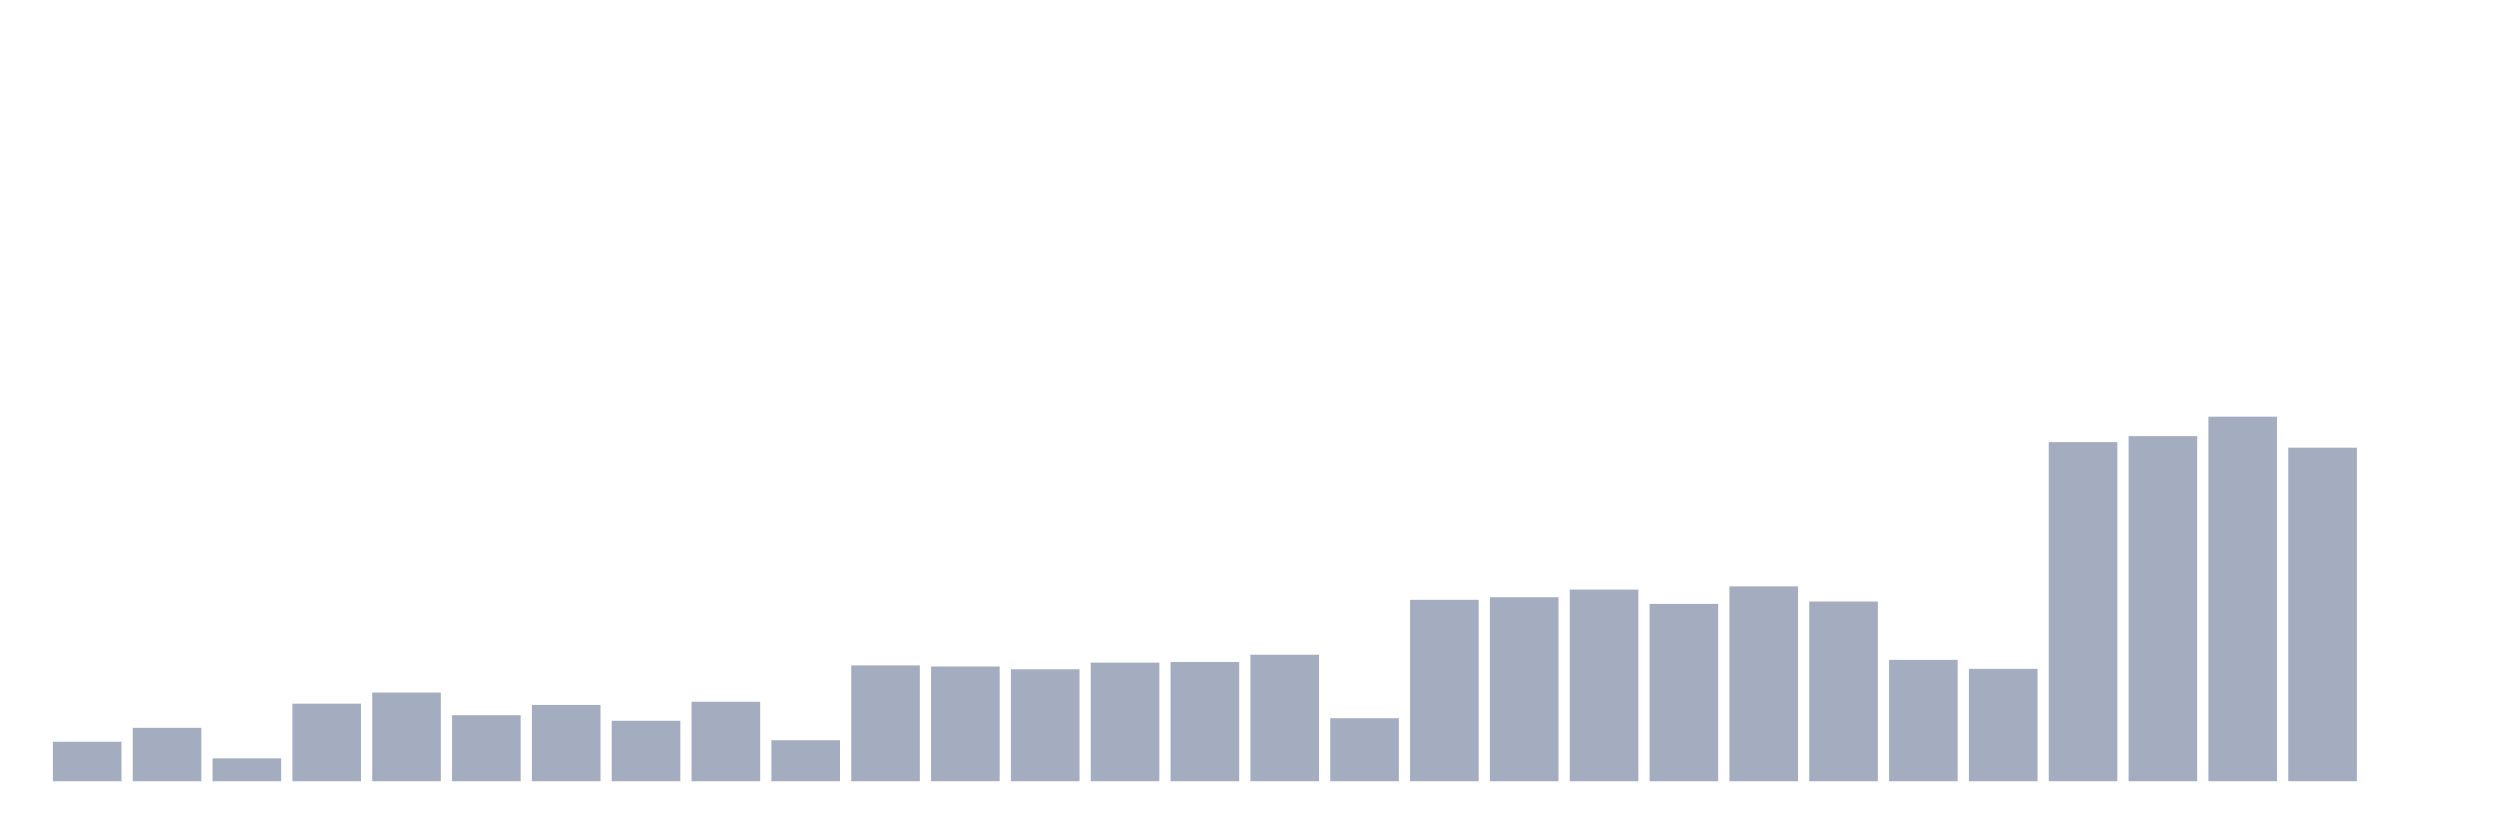
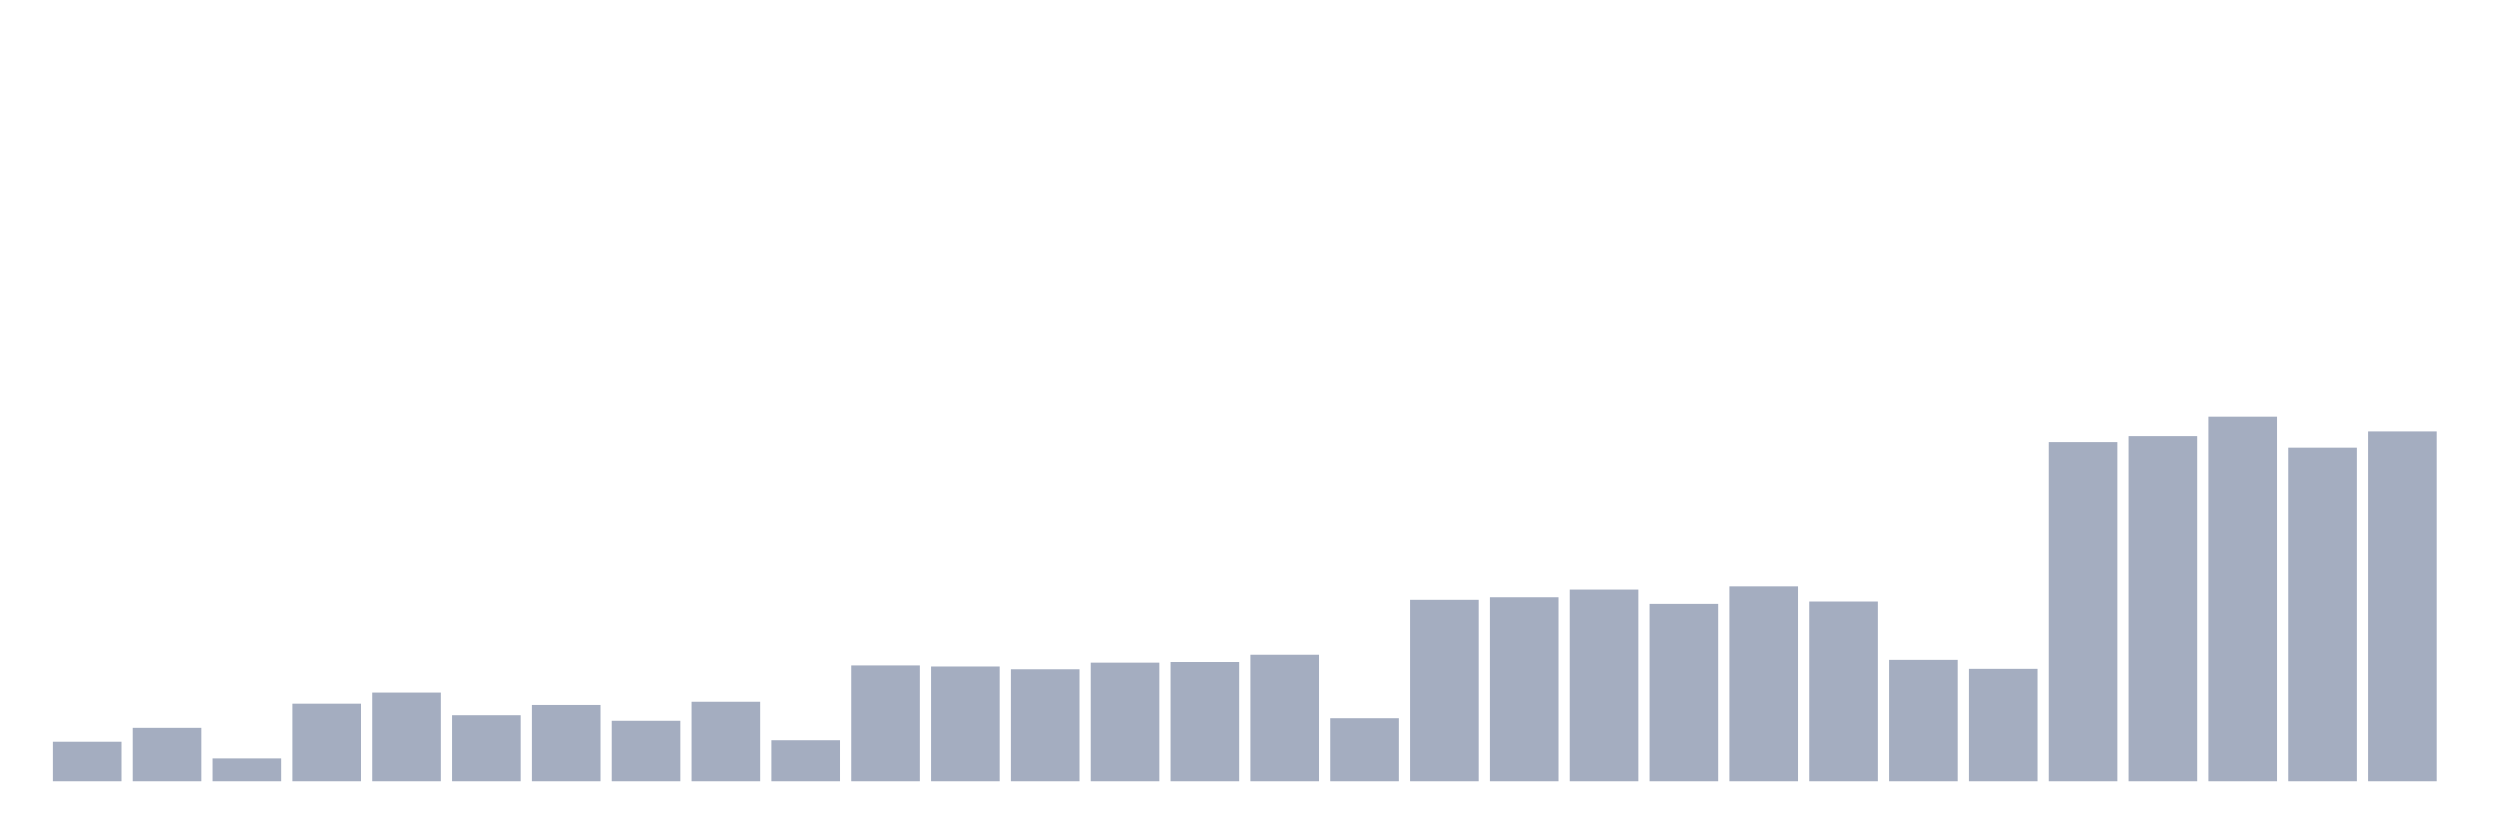
<svg xmlns="http://www.w3.org/2000/svg" viewBox="0 0 480 160">
  <g transform="translate(10,10)">
    <rect class="bar" x="0.153" width="13.175" y="132.409" height="7.591" fill="rgb(164,173,192)" />
    <rect class="bar" x="15.482" width="13.175" y="129.742" height="10.258" fill="rgb(164,173,192)" />
    <rect class="bar" x="30.81" width="13.175" y="135.61" height="4.39" fill="rgb(164,173,192)" />
    <rect class="bar" x="46.138" width="13.175" y="125.106" height="14.894" fill="rgb(164,173,192)" />
    <rect class="bar" x="61.466" width="13.175" y="122.972" height="17.028" fill="rgb(164,173,192)" />
    <rect class="bar" x="76.794" width="13.175" y="127.321" height="12.679" fill="rgb(164,173,192)" />
    <rect class="bar" x="92.123" width="13.175" y="125.352" height="14.648" fill="rgb(164,173,192)" />
    <rect class="bar" x="107.451" width="13.175" y="128.388" height="11.612" fill="rgb(164,173,192)" />
    <rect class="bar" x="122.779" width="13.175" y="124.736" height="15.264" fill="rgb(164,173,192)" />
    <rect class="bar" x="138.107" width="13.175" y="132.122" height="7.878" fill="rgb(164,173,192)" />
    <rect class="bar" x="153.436" width="13.175" y="117.761" height="22.239" fill="rgb(164,173,192)" />
    <rect class="bar" x="168.764" width="13.175" y="117.966" height="22.034" fill="rgb(164,173,192)" />
    <rect class="bar" x="184.092" width="13.175" y="118.499" height="21.501" fill="rgb(164,173,192)" />
    <rect class="bar" x="199.42" width="13.175" y="117.227" height="22.773" fill="rgb(164,173,192)" />
    <rect class="bar" x="214.748" width="13.175" y="117.104" height="22.896" fill="rgb(164,173,192)" />
    <rect class="bar" x="230.077" width="13.175" y="115.709" height="24.291" fill="rgb(164,173,192)" />
    <rect class="bar" x="245.405" width="13.175" y="127.896" height="12.104" fill="rgb(164,173,192)" />
    <rect class="bar" x="260.733" width="13.175" y="105.164" height="34.836" fill="rgb(164,173,192)" />
    <rect class="bar" x="276.061" width="13.175" y="104.672" height="35.328" fill="rgb(164,173,192)" />
    <rect class="bar" x="291.39" width="13.175" y="103.195" height="36.805" fill="rgb(164,173,192)" />
    <rect class="bar" x="306.718" width="13.175" y="105.944" height="34.056" fill="rgb(164,173,192)" />
    <rect class="bar" x="322.046" width="13.175" y="102.579" height="37.421" fill="rgb(164,173,192)" />
    <rect class="bar" x="337.374" width="13.175" y="105.492" height="34.508" fill="rgb(164,173,192)" />
    <rect class="bar" x="352.702" width="13.175" y="116.694" height="23.306" fill="rgb(164,173,192)" />
    <rect class="bar" x="368.031" width="13.175" y="118.417" height="21.583" fill="rgb(164,173,192)" />
    <rect class="bar" x="383.359" width="13.175" y="74.883" height="65.117" fill="rgb(164,173,192)" />
    <rect class="bar" x="398.687" width="13.175" y="73.734" height="66.266" fill="rgb(164,173,192)" />
    <rect class="bar" x="414.015" width="13.175" y="70" height="70" fill="rgb(164,173,192)" />
    <rect class="bar" x="429.344" width="13.175" y="75.95" height="64.05" fill="rgb(164,173,192)" />
-     <rect class="bar" x="444.672" width="13.175" y="140" height="0" fill="rgb(164,173,192)" />
+     <rect class="bar" x="444.672" width="13.175" y="72.831" height="67.169" fill="rgb(164,173,192)" />
  </g>
</svg>
